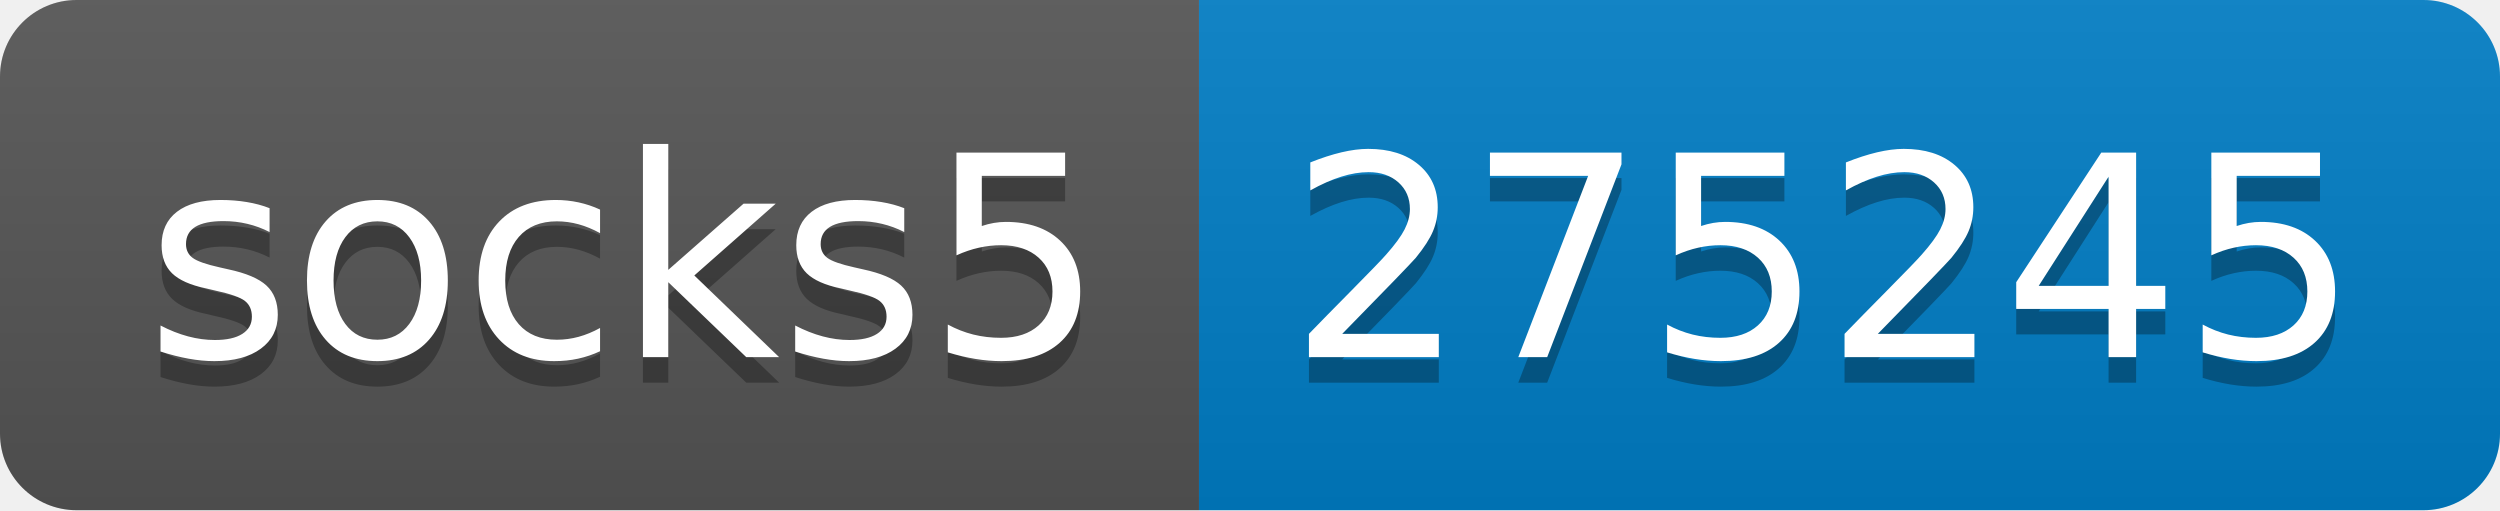
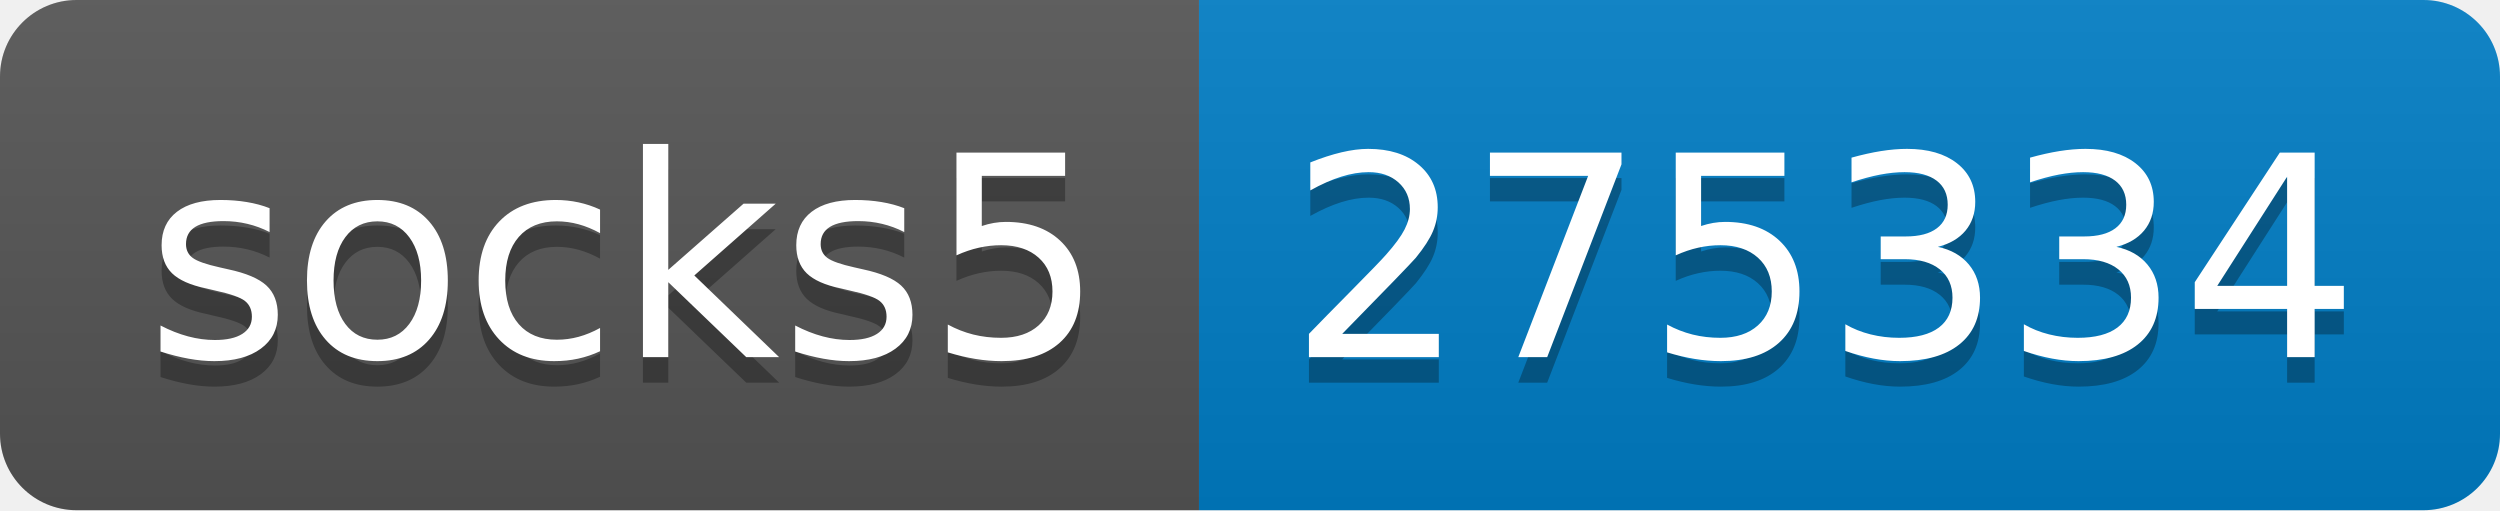
- <svg xmlns="http://www.w3.org/2000/svg" width="98" height="20" role="img" aria-label="socks5: 275245">
+ <svg xmlns="http://www.w3.org/2000/svg" width="98" height="20" role="img" aria-label="socks5: 275334">
  <linearGradient id="s" x2="0" y2="100%">
    <stop offset="0" stop-color="#bbb" stop-opacity=".1" />
    <stop offset="1" stop-opacity=".1" />
  </linearGradient>
  <clipPath id="r">
    <rect width="98" height="20" rx="3" fill="#fff" />
  </clipPath>
  <g clip-path="url(#r)">
    <rect width="47" height="20" fill="#555" />
    <rect x="47" width="51" height="20" fill="#007ec6" />
    <rect width="98" height="20" fill="url(#s)" />
  </g>
  <g fill="#fff" text-anchor="middle" font-family="Verdana,Geneva,DejaVu Sans,sans-serif" text-rendering="geometricPrecision" font-size="110">
    <text aria-hidden="true" x="245" y="150" fill="#010101" fill-opacity=".3" transform="scale(.1)" textLength="370">socks5</text>
    <text x="245" y="140" transform="scale(.1)" fill="#fff" textLength="370">socks5</text>
-     <text aria-hidden="true" x="715" y="150" fill="#010101" fill-opacity=".3" transform="scale(.1)" textLength="410">275245</text>
-     <text x="715" y="140" transform="scale(.1)" fill="#fff" textLength="410">275245</text>
+     <text aria-hidden="true" x="715" y="150" fill="#010101" fill-opacity=".3" transform="scale(.1)" textLength="410">275334</text>
+     <text x="715" y="140" transform="scale(.1)" fill="#fff" textLength="410">275334</text>
  </g>
</svg>
